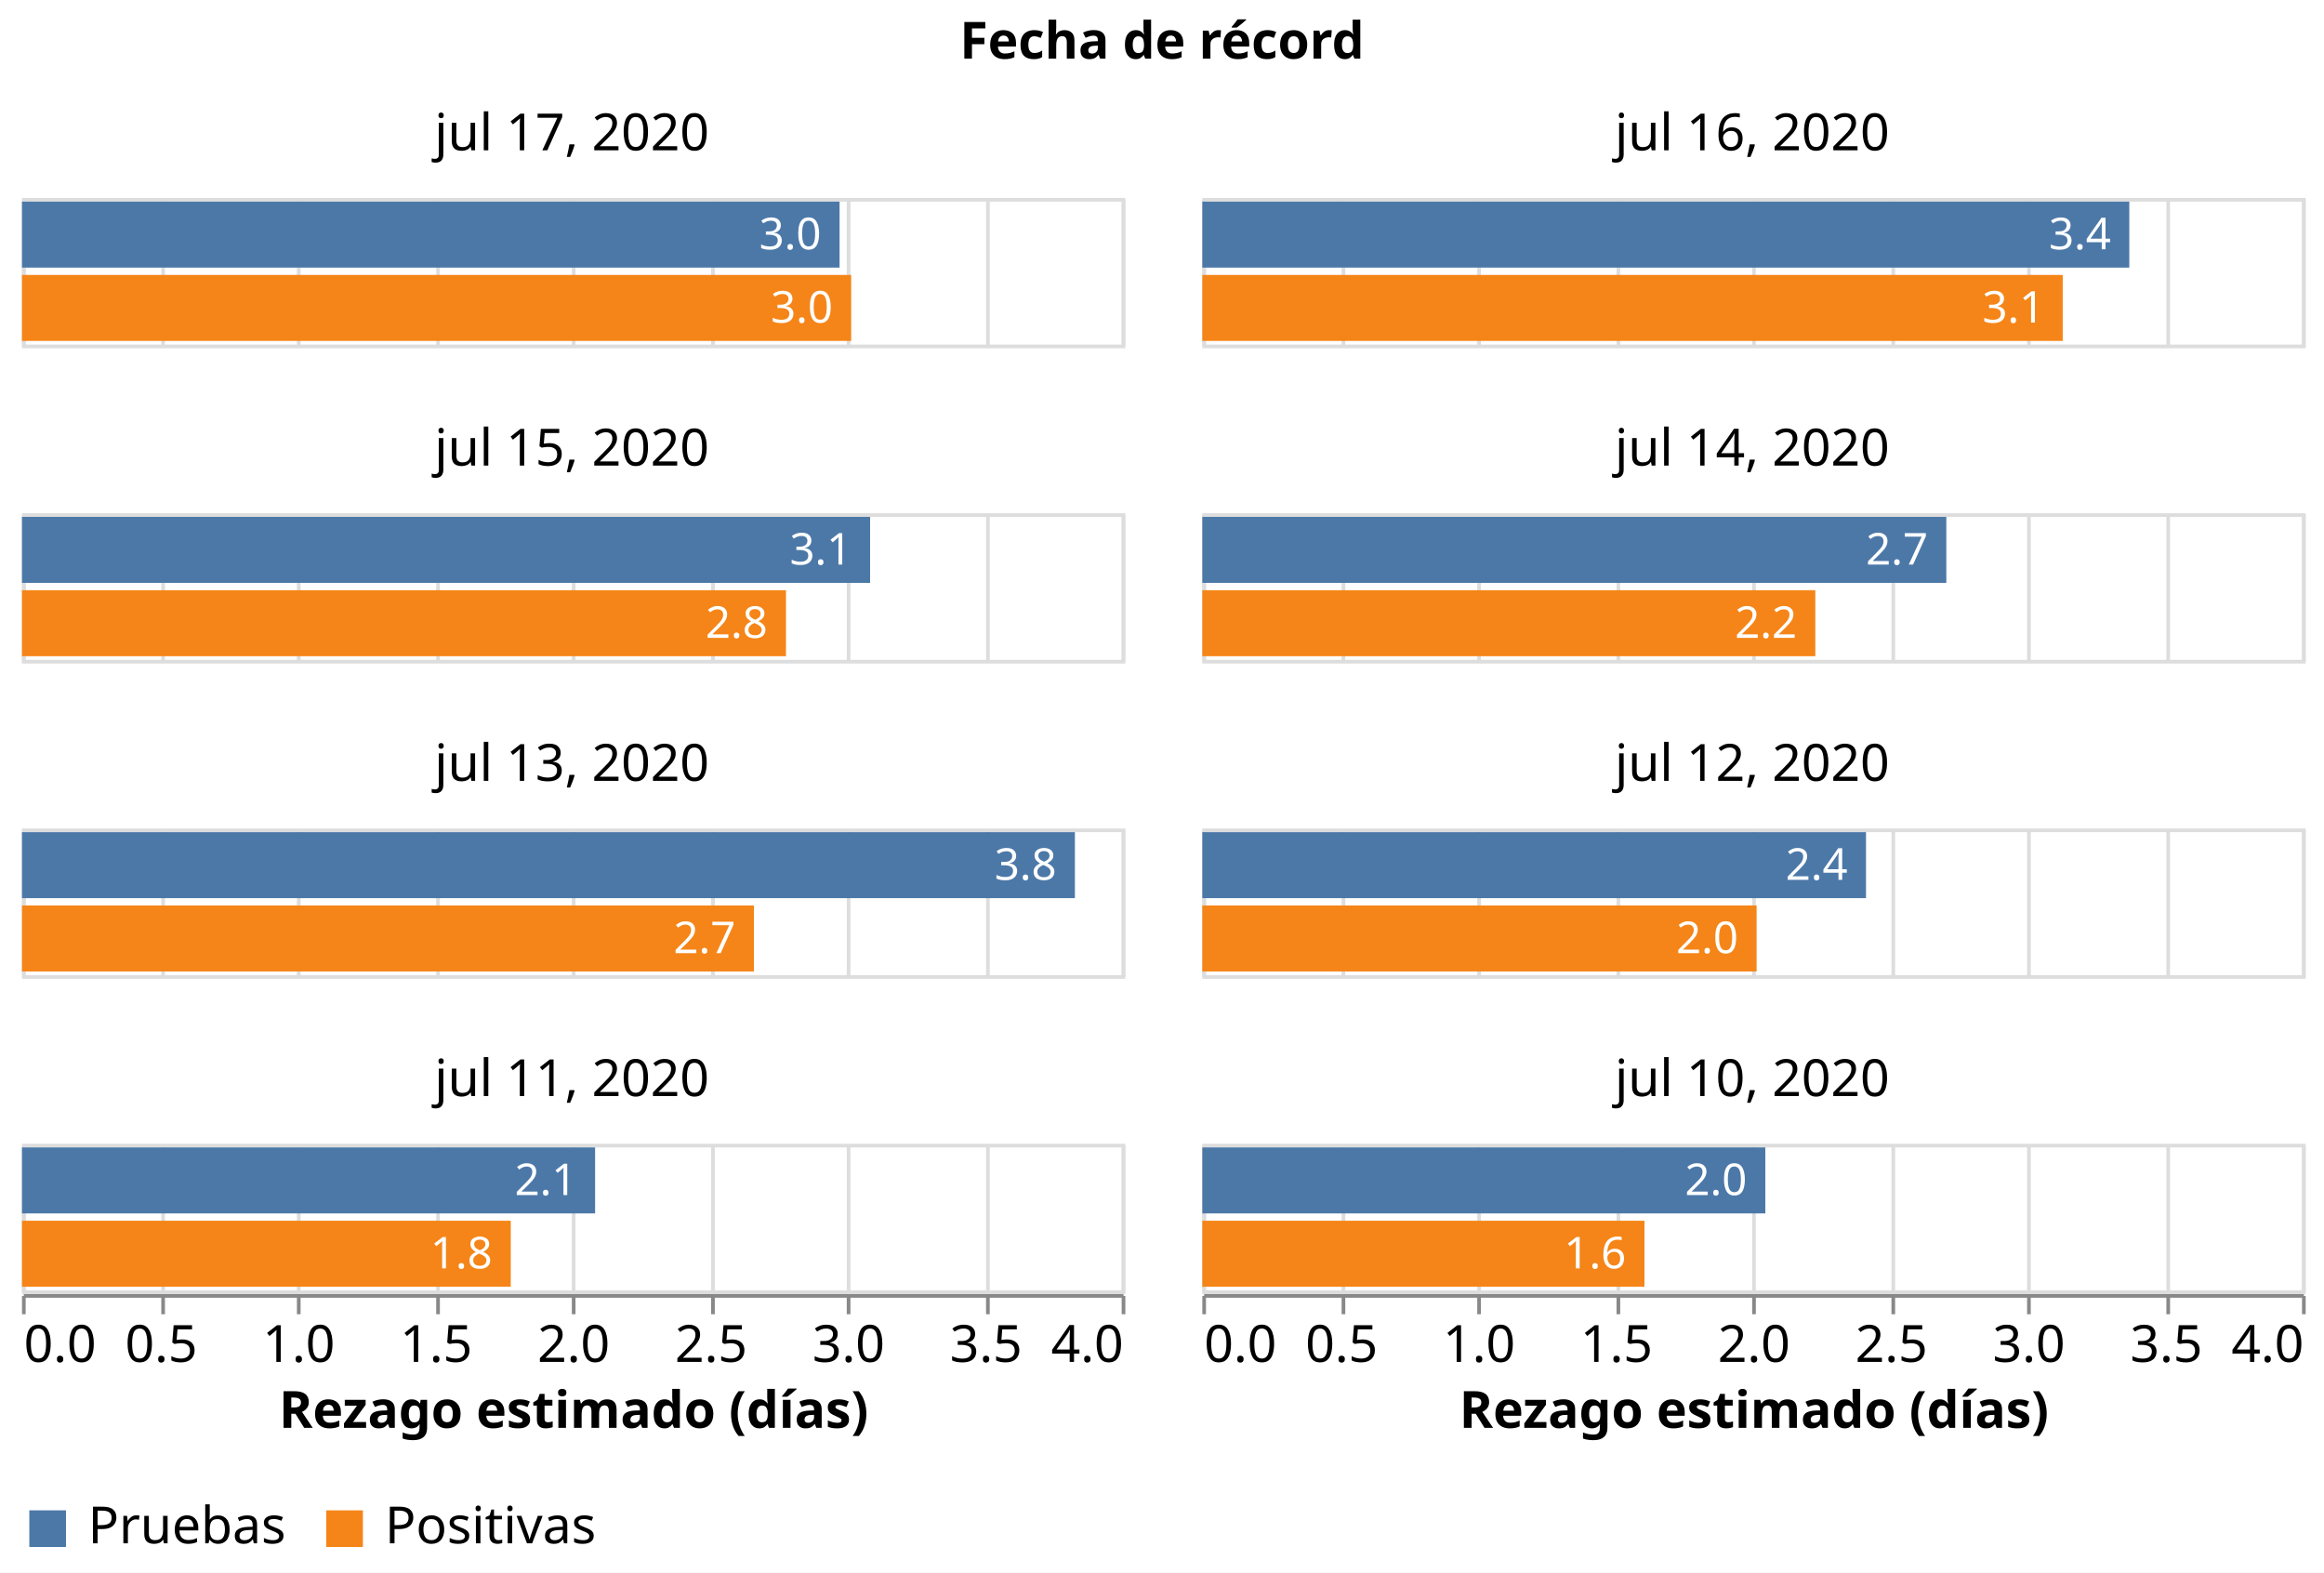
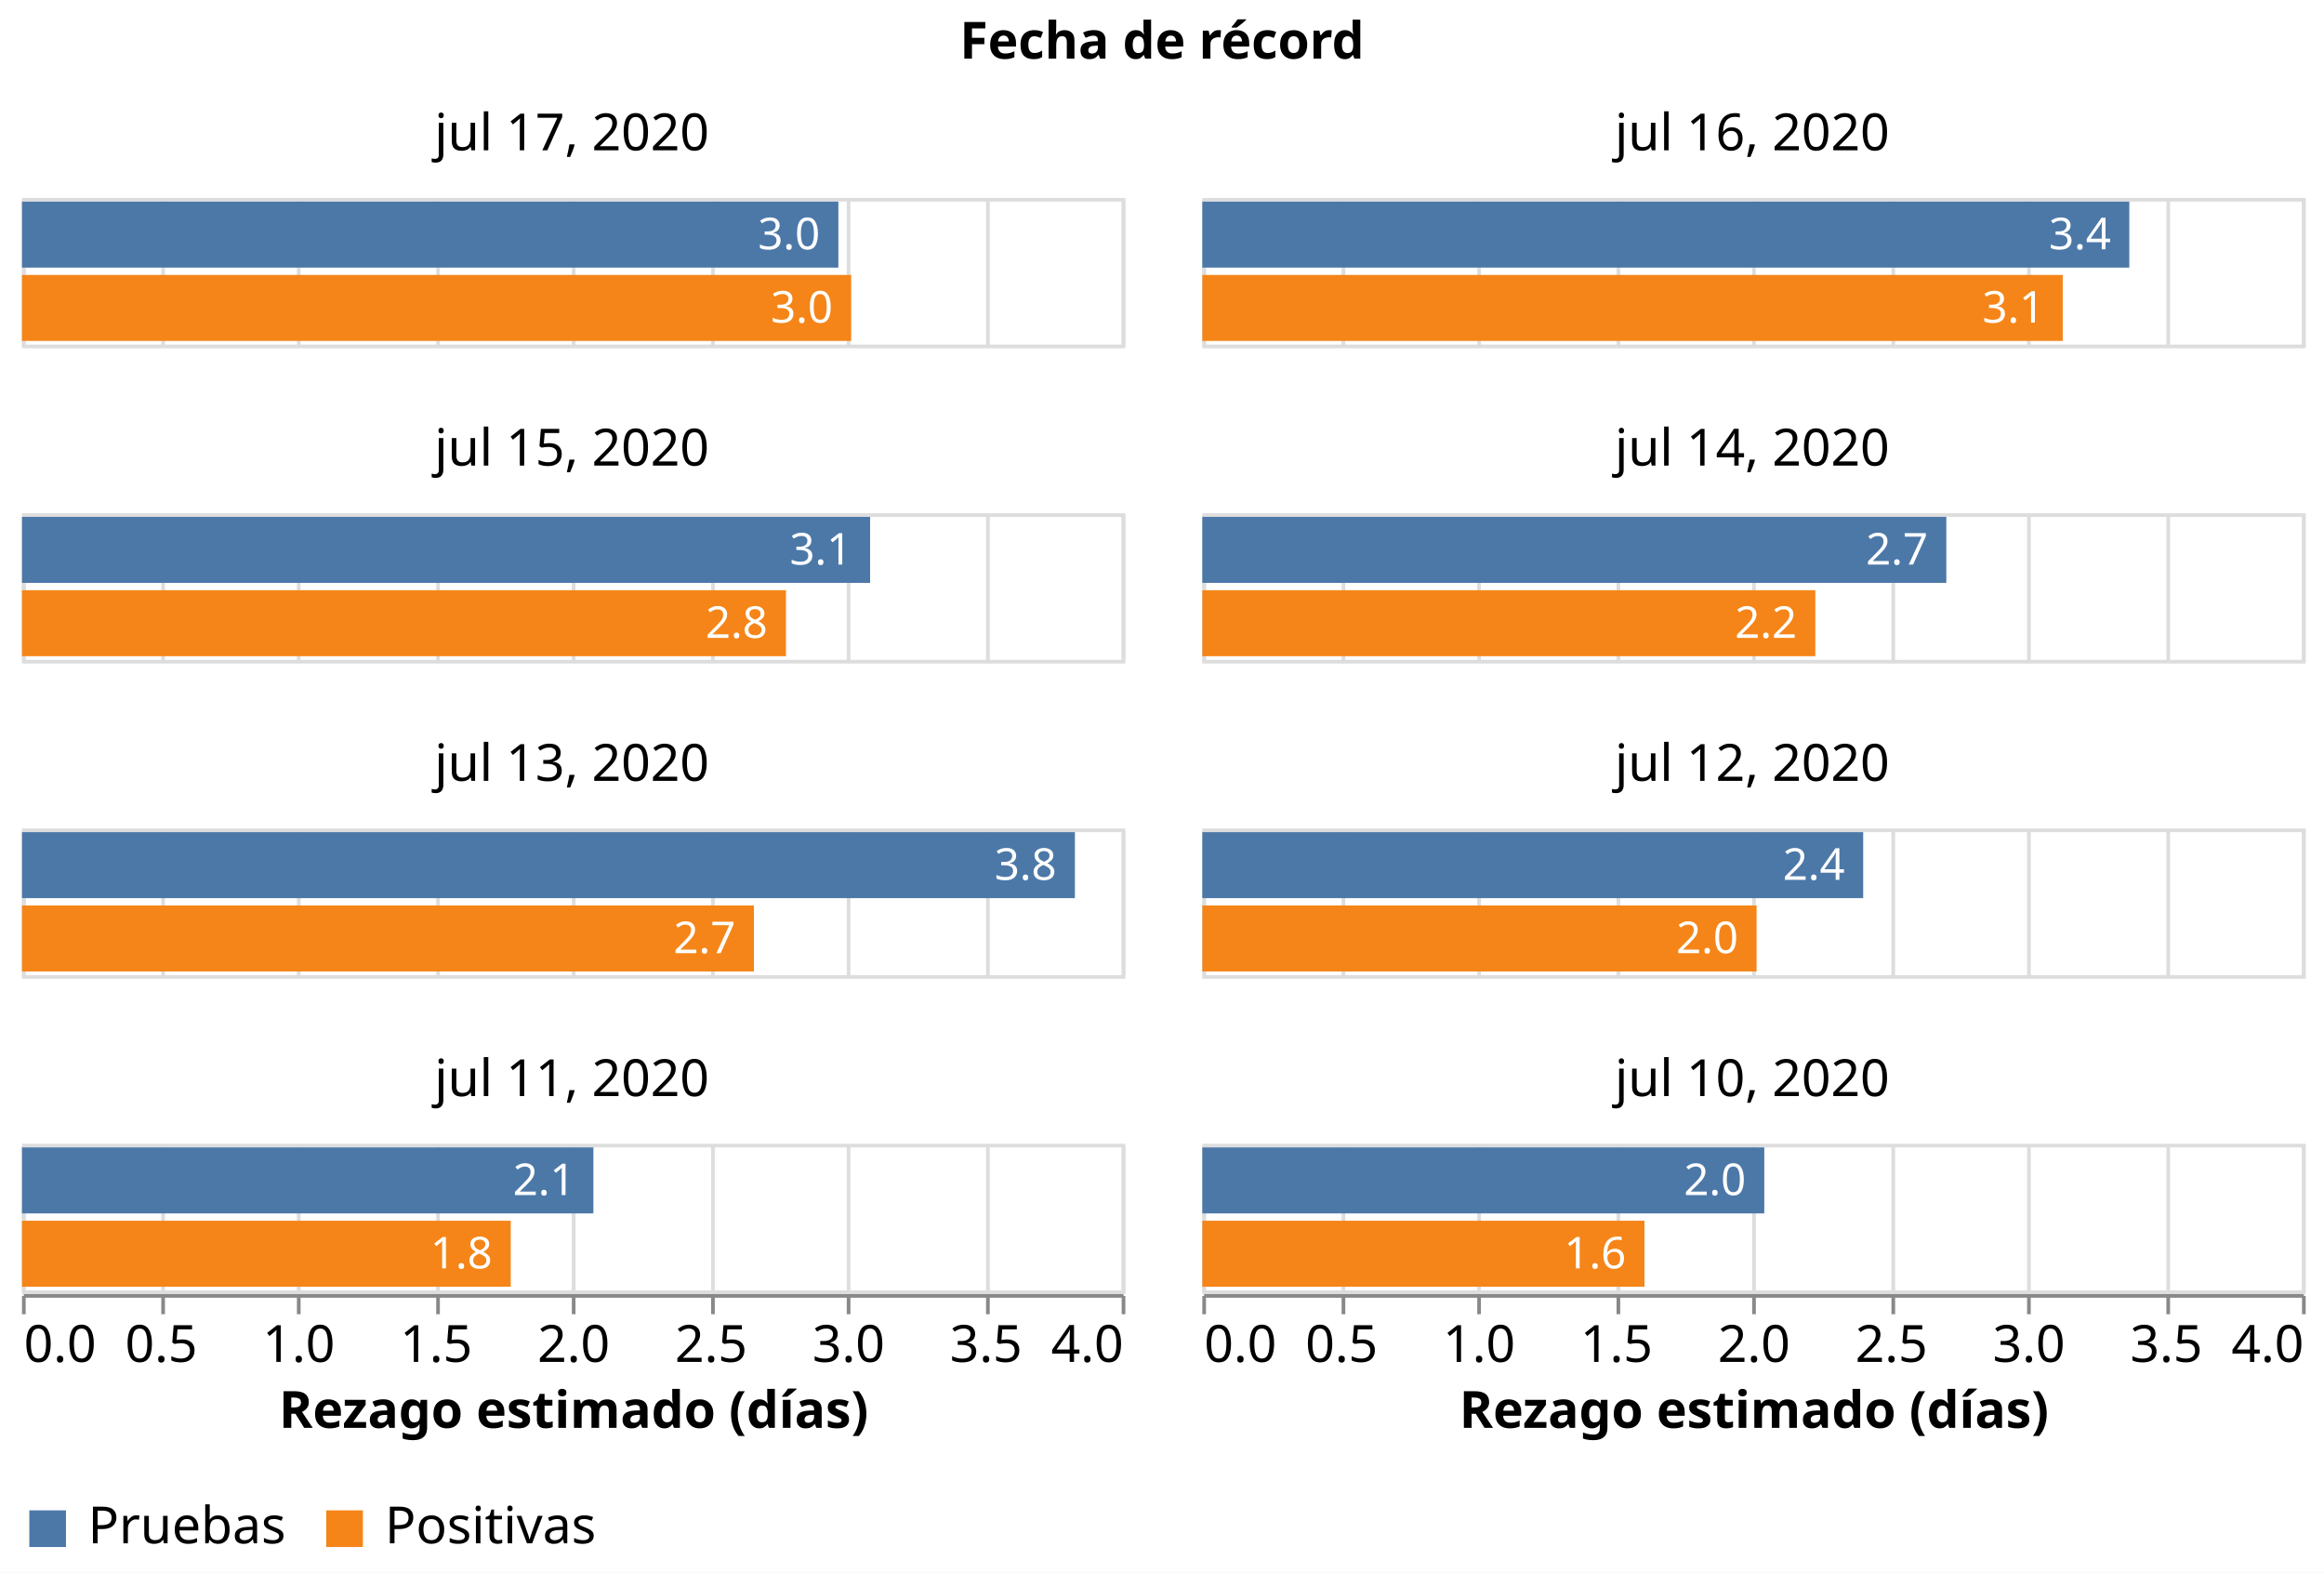
<svg xmlns="http://www.w3.org/2000/svg" class="marks" width="634" height="429" viewBox="0 0 634 429" version="1.1">
  <rect width="634" height="429" style="fill: white;" />
  <g transform="translate(6,54)">
    <g class="mark-group role-frame root">
      <g transform="translate(0,0)">
        <path class="background" d="M0,0h0v0h0Z" style="fill: none;" />
        <g>
          <g class="mark-group role-column-title facet-title">
            <g transform="translate(311,-25)">
              <path class="background" d="M0,0h0v0h0Z" style="fill: none;" />
              <g>
                <g class="mark-group role-title">
                  <g transform="translate(0,-24)">
                    <path class="background" d="M0,0h0v0h0Z" style="pointer-events: none; fill: none;" />
                    <g>
                      <g class="mark-text role-title-text" style="pointer-events: none;">
                        <text text-anchor="middle" transform="translate(0,11)" style="font-family: sans-serif; font-size: 14px; font-weight: bold; fill: #000; opacity: 1;">Fecha de récord</text>
                      </g>
                    </g>
                    <path class="foreground" d="" style="pointer-events: none; display: none; fill: none;" />
                  </g>
                </g>
              </g>
              <path class="foreground" d="" style="display: none; fill: none;" />
            </g>
          </g>
          <g class="mark-group role-column-footer column_footer">
            <g transform="translate(0,299)">
              <path class="background" d="M0,0h300v0h-300Z" style="fill: none;" />
              <g>
                <g class="mark-group role-axis">
                  <g transform="translate(0.5,0.5)">
                    <path class="background" d="M0,0h0v0h0Z" style="pointer-events: none; fill: none;" />
                    <g>
                      <g class="mark-rule role-axis-tick" style="pointer-events: none;">
                        <line transform="translate(0,0)" x2="0" y2="5" style="fill: none; stroke: #888; stroke-width: 1; opacity: 1;" />
                        <line transform="translate(38,0)" x2="0" y2="5" style="fill: none; stroke: #888; stroke-width: 1; opacity: 1;" />
                        <line transform="translate(75,0)" x2="0" y2="5" style="fill: none; stroke: #888; stroke-width: 1; opacity: 1;" />
                        <line transform="translate(113,0)" x2="0" y2="5" style="fill: none; stroke: #888; stroke-width: 1; opacity: 1;" />
                        <line transform="translate(150,0)" x2="0" y2="5" style="fill: none; stroke: #888; stroke-width: 1; opacity: 1;" />
                        <line transform="translate(188,0)" x2="0" y2="5" style="fill: none; stroke: #888; stroke-width: 1; opacity: 1;" />
                        <line transform="translate(225,0)" x2="0" y2="5" style="fill: none; stroke: #888; stroke-width: 1; opacity: 1;" />
                        <line transform="translate(263,0)" x2="0" y2="5" style="fill: none; stroke: #888; stroke-width: 1; opacity: 1;" />
                        <line transform="translate(300,0)" x2="0" y2="5" style="fill: none; stroke: #888; stroke-width: 1; opacity: 1;" />
                      </g>
                      <g class="mark-text role-axis-label" style="pointer-events: none;">
                        <text text-anchor="start" transform="translate(0,18)" style="font-family: sans-serif; font-size: 14px; fill: #000; opacity: 1;">0.0</text>
                        <text text-anchor="middle" transform="translate(37.5,18)" style="font-family: sans-serif; font-size: 14px; fill: #000; opacity: 1;">0.5</text>
                        <text text-anchor="middle" transform="translate(75,18)" style="font-family: sans-serif; font-size: 14px; fill: #000; opacity: 1;">1.0</text>
                        <text text-anchor="middle" transform="translate(112.5,18)" style="font-family: sans-serif; font-size: 14px; fill: #000; opacity: 1;">1.5</text>
                        <text text-anchor="middle" transform="translate(150,18)" style="font-family: sans-serif; font-size: 14px; fill: #000; opacity: 1;">2.0</text>
                        <text text-anchor="middle" transform="translate(187.5,18)" style="font-family: sans-serif; font-size: 14px; fill: #000; opacity: 1;">2.5</text>
                        <text text-anchor="middle" transform="translate(225,18)" style="font-family: sans-serif; font-size: 14px; fill: #000; opacity: 1;">3.0</text>
                        <text text-anchor="middle" transform="translate(262.5,18)" style="font-family: sans-serif; font-size: 14px; fill: #000; opacity: 1;">3.5</text>
                        <text text-anchor="end" transform="translate(300,18)" style="font-family: sans-serif; font-size: 14px; fill: #000; opacity: 1;">4.0</text>
                      </g>
                      <g class="mark-rule role-axis-domain" style="pointer-events: none;">
                        <line transform="translate(0,0)" x2="300" y2="0" style="fill: none; stroke: #888; stroke-width: 1; opacity: 1;" />
                      </g>
                      <g class="mark-text role-axis-title" style="pointer-events: none;">
                        <text text-anchor="middle" transform="translate(150,36)" style="font-family: sans-serif; font-size: 14px; font-weight: bold; fill: #000; opacity: 1;">Rezago estimado (días)</text>
                      </g>
                    </g>
                    <path class="foreground" d="" style="pointer-events: none; display: none; fill: none;" />
                  </g>
                </g>
              </g>
              <path class="foreground" d="" style="display: none; fill: none;" />
            </g>
            <g transform="translate(322,299)">
              <path class="background" d="M0,0h300v0h-300Z" style="fill: none;" />
              <g>
                <g class="mark-group role-axis">
                  <g transform="translate(0.5,0.5)">
                    <path class="background" d="M0,0h0v0h0Z" style="pointer-events: none; fill: none;" />
                    <g>
                      <g class="mark-rule role-axis-tick" style="pointer-events: none;">
                        <line transform="translate(0,0)" x2="0" y2="5" style="fill: none; stroke: #888; stroke-width: 1; opacity: 1;" />
                        <line transform="translate(38,0)" x2="0" y2="5" style="fill: none; stroke: #888; stroke-width: 1; opacity: 1;" />
                        <line transform="translate(75,0)" x2="0" y2="5" style="fill: none; stroke: #888; stroke-width: 1; opacity: 1;" />
                        <line transform="translate(113,0)" x2="0" y2="5" style="fill: none; stroke: #888; stroke-width: 1; opacity: 1;" />
                        <line transform="translate(150,0)" x2="0" y2="5" style="fill: none; stroke: #888; stroke-width: 1; opacity: 1;" />
                        <line transform="translate(188,0)" x2="0" y2="5" style="fill: none; stroke: #888; stroke-width: 1; opacity: 1;" />
                        <line transform="translate(225,0)" x2="0" y2="5" style="fill: none; stroke: #888; stroke-width: 1; opacity: 1;" />
                        <line transform="translate(263,0)" x2="0" y2="5" style="fill: none; stroke: #888; stroke-width: 1; opacity: 1;" />
                        <line transform="translate(300,0)" x2="0" y2="5" style="fill: none; stroke: #888; stroke-width: 1; opacity: 1;" />
                      </g>
                      <g class="mark-text role-axis-label" style="pointer-events: none;">
                        <text text-anchor="start" transform="translate(0,18)" style="font-family: sans-serif; font-size: 14px; fill: #000; opacity: 1;">0.0</text>
                        <text text-anchor="middle" transform="translate(37.5,18)" style="font-family: sans-serif; font-size: 14px; fill: #000; opacity: 1;">0.5</text>
                        <text text-anchor="middle" transform="translate(75,18)" style="font-family: sans-serif; font-size: 14px; fill: #000; opacity: 1;">1.0</text>
                        <text text-anchor="middle" transform="translate(112.5,18)" style="font-family: sans-serif; font-size: 14px; fill: #000; opacity: 1;">1.5</text>
                        <text text-anchor="middle" transform="translate(150,18)" style="font-family: sans-serif; font-size: 14px; fill: #000; opacity: 1;">2.0</text>
                        <text text-anchor="middle" transform="translate(187.5,18)" style="font-family: sans-serif; font-size: 14px; fill: #000; opacity: 1;">2.5</text>
                        <text text-anchor="middle" transform="translate(225,18)" style="font-family: sans-serif; font-size: 14px; fill: #000; opacity: 1;">3.0</text>
                        <text text-anchor="middle" transform="translate(262.5,18)" style="font-family: sans-serif; font-size: 14px; fill: #000; opacity: 1;">3.5</text>
                        <text text-anchor="end" transform="translate(300,18)" style="font-family: sans-serif; font-size: 14px; fill: #000; opacity: 1;">4.0</text>
                      </g>
                      <g class="mark-rule role-axis-domain" style="pointer-events: none;">
                        <line transform="translate(0,0)" x2="300" y2="0" style="fill: none; stroke: #888; stroke-width: 1; opacity: 1;" />
                      </g>
                      <g class="mark-text role-axis-title" style="pointer-events: none;">
                        <text text-anchor="middle" transform="translate(150,36)" style="font-family: sans-serif; font-size: 14px; font-weight: bold; fill: #000; opacity: 1;">Rezago estimado (días)</text>
                      </g>
                    </g>
                    <path class="foreground" d="" style="pointer-events: none; display: none; fill: none;" />
                  </g>
                </g>
              </g>
              <path class="foreground" d="" style="display: none; fill: none;" />
            </g>
          </g>
          <g class="mark-group role-scope cell">
            <g transform="translate(0,0)">
              <path class="background" d="M0.5,0.5h300v40h-300Z" style="fill: none; stroke: #ddd;" />
              <g>
                <g class="mark-group role-axis">
                  <g transform="translate(0.5,40.5)">
                    <path class="background" d="M0,0h0v0h0Z" style="pointer-events: none; fill: none;" />
                    <g>
                      <g class="mark-rule role-axis-grid" style="pointer-events: none;">
                        <line transform="translate(0,0)" x2="0" y2="-40" style="fill: none; stroke: #ddd; stroke-width: 1; opacity: 1;" />
                        <line transform="translate(38,0)" x2="0" y2="-40" style="fill: none; stroke: #ddd; stroke-width: 1; opacity: 1;" />
                        <line transform="translate(75,0)" x2="0" y2="-40" style="fill: none; stroke: #ddd; stroke-width: 1; opacity: 1;" />
                        <line transform="translate(113,0)" x2="0" y2="-40" style="fill: none; stroke: #ddd; stroke-width: 1; opacity: 1;" />
                        <line transform="translate(150,0)" x2="0" y2="-40" style="fill: none; stroke: #ddd; stroke-width: 1; opacity: 1;" />
                        <line transform="translate(188,0)" x2="0" y2="-40" style="fill: none; stroke: #ddd; stroke-width: 1; opacity: 1;" />
                        <line transform="translate(225,0)" x2="0" y2="-40" style="fill: none; stroke: #ddd; stroke-width: 1; opacity: 1;" />
                        <line transform="translate(263,0)" x2="0" y2="-40" style="fill: none; stroke: #ddd; stroke-width: 1; opacity: 1;" />
                        <line transform="translate(300,0)" x2="0" y2="-40" style="fill: none; stroke: #ddd; stroke-width: 1; opacity: 1;" />
                      </g>
                    </g>
                    <path class="foreground" d="" style="pointer-events: none; display: none; fill: none;" />
                  </g>
                </g>
                <g class="mark-rect role-mark child_layer_0_marks">
-                   <path d="M0,1h223.039v18h-223.039Z" style="fill: #4c78a8;" />
+                   <path d="M0,1h222.711v18h-222.711Z" style="fill: #4c78a8;" />
                  <path d="M0,21h226.206v18h-226.206Z" style="fill: #f58518;" />
                </g>
                <g class="mark-text role-mark child_layer_1_marks">
-                   <text text-anchor="end" transform="translate(218.0392,14)" style="font-family: sans-serif; font-size: 12px; fill: white;">3.0</text>
+                   <text text-anchor="end" transform="translate(217.7105,14)" style="font-family: sans-serif; font-size: 12px; fill: white;">3.0</text>
                  <text text-anchor="end" transform="translate(221.2058,34)" style="font-family: sans-serif; font-size: 12px; fill: white;">3.0</text>
                </g>
                <g class="mark-group role-title">
                  <g transform="translate(150,-24)">
                    <path class="background" d="M0,0h0v0h0Z" style="pointer-events: none; fill: none;" />
                    <g>
                      <g class="mark-text role-title-text" style="pointer-events: none;">
                        <text text-anchor="middle" transform="translate(0,11)" style="font-family: sans-serif; font-size: 14px; fill: #000; opacity: 1;">jul 17, 2020</text>
                      </g>
                    </g>
                    <path class="foreground" d="" style="pointer-events: none; display: none; fill: none;" />
                  </g>
                </g>
              </g>
              <path class="foreground" d="" style="display: none; fill: none;" />
            </g>
            <g transform="translate(322,0)">
              <path class="background" d="M0.5,0.5h300v40h-300Z" style="fill: none; stroke: #ddd;" />
              <g>
                <g class="mark-group role-axis">
                  <g transform="translate(0.5,40.5)">
                    <path class="background" d="M0,0h0v0h0Z" style="pointer-events: none; fill: none;" />
                    <g>
                      <g class="mark-rule role-axis-grid" style="pointer-events: none;">
                        <line transform="translate(0,0)" x2="0" y2="-40" style="fill: none; stroke: #ddd; stroke-width: 1; opacity: 1;" />
                        <line transform="translate(38,0)" x2="0" y2="-40" style="fill: none; stroke: #ddd; stroke-width: 1; opacity: 1;" />
                        <line transform="translate(75,0)" x2="0" y2="-40" style="fill: none; stroke: #ddd; stroke-width: 1; opacity: 1;" />
                        <line transform="translate(113,0)" x2="0" y2="-40" style="fill: none; stroke: #ddd; stroke-width: 1; opacity: 1;" />
                        <line transform="translate(150,0)" x2="0" y2="-40" style="fill: none; stroke: #ddd; stroke-width: 1; opacity: 1;" />
                        <line transform="translate(188,0)" x2="0" y2="-40" style="fill: none; stroke: #ddd; stroke-width: 1; opacity: 1;" />
                        <line transform="translate(225,0)" x2="0" y2="-40" style="fill: none; stroke: #ddd; stroke-width: 1; opacity: 1;" />
                        <line transform="translate(263,0)" x2="0" y2="-40" style="fill: none; stroke: #ddd; stroke-width: 1; opacity: 1;" />
                        <line transform="translate(300,0)" x2="0" y2="-40" style="fill: none; stroke: #ddd; stroke-width: 1; opacity: 1;" />
                      </g>
                    </g>
                    <path class="foreground" d="" style="pointer-events: none; display: none; fill: none;" />
                  </g>
                </g>
                <g class="mark-rect role-mark child_layer_0_marks">
                  <path d="M0,1h252.884v18h-252.884Z" style="fill: #4c78a8;" />
                  <path d="M0,21h234.727v18h-234.727Z" style="fill: #f58518;" />
                </g>
                <g class="mark-text role-mark child_layer_1_marks">
                  <text text-anchor="end" transform="translate(247.884,14)" style="font-family: sans-serif; font-size: 12px; fill: white;">3.4</text>
                  <text text-anchor="end" transform="translate(229.727,34)" style="font-family: sans-serif; font-size: 12px; fill: white;">3.1</text>
                </g>
                <g class="mark-group role-title">
                  <g transform="translate(150,-24)">
                    <path class="background" d="M0,0h0v0h0Z" style="pointer-events: none; fill: none;" />
                    <g>
                      <g class="mark-text role-title-text" style="pointer-events: none;">
                        <text text-anchor="middle" transform="translate(0,11)" style="font-family: sans-serif; font-size: 14px; fill: #000; opacity: 1;">jul 16, 2020</text>
                      </g>
                    </g>
                    <path class="foreground" d="" style="pointer-events: none; display: none; fill: none;" />
                  </g>
                </g>
              </g>
              <path class="foreground" d="" style="display: none; fill: none;" />
            </g>
            <g transform="translate(0,86)">
              <path class="background" d="M0.5,0.5h300v40h-300Z" style="fill: none; stroke: #ddd;" />
              <g>
                <g class="mark-group role-axis">
                  <g transform="translate(0.5,40.5)">
                    <path class="background" d="M0,0h0v0h0Z" style="pointer-events: none; fill: none;" />
                    <g>
                      <g class="mark-rule role-axis-grid" style="pointer-events: none;">
                        <line transform="translate(0,0)" x2="0" y2="-40" style="fill: none; stroke: #ddd; stroke-width: 1; opacity: 1;" />
                        <line transform="translate(38,0)" x2="0" y2="-40" style="fill: none; stroke: #ddd; stroke-width: 1; opacity: 1;" />
                        <line transform="translate(75,0)" x2="0" y2="-40" style="fill: none; stroke: #ddd; stroke-width: 1; opacity: 1;" />
                        <line transform="translate(113,0)" x2="0" y2="-40" style="fill: none; stroke: #ddd; stroke-width: 1; opacity: 1;" />
                        <line transform="translate(150,0)" x2="0" y2="-40" style="fill: none; stroke: #ddd; stroke-width: 1; opacity: 1;" />
                        <line transform="translate(188,0)" x2="0" y2="-40" style="fill: none; stroke: #ddd; stroke-width: 1; opacity: 1;" />
                        <line transform="translate(225,0)" x2="0" y2="-40" style="fill: none; stroke: #ddd; stroke-width: 1; opacity: 1;" />
                        <line transform="translate(263,0)" x2="0" y2="-40" style="fill: none; stroke: #ddd; stroke-width: 1; opacity: 1;" />
                        <line transform="translate(300,0)" x2="0" y2="-40" style="fill: none; stroke: #ddd; stroke-width: 1; opacity: 1;" />
                      </g>
                    </g>
                    <path class="foreground" d="" style="pointer-events: none; display: none; fill: none;" />
                  </g>
                </g>
                <g class="mark-rect role-mark child_layer_0_marks">
                  <path d="M0,1h231.37v18h-231.37Z" style="fill: #4c78a8;" />
                  <path d="M0,21h208.418v18h-208.418Z" style="fill: #f58518;" />
                </g>
                <g class="mark-text role-mark child_layer_1_marks">
                  <text text-anchor="end" transform="translate(226.37,14)" style="font-family: sans-serif; font-size: 12px; fill: white;">3.1</text>
                  <text text-anchor="end" transform="translate(203.4184,34)" style="font-family: sans-serif; font-size: 12px; fill: white;">2.8</text>
                </g>
                <g class="mark-group role-title">
                  <g transform="translate(150,-24)">
                    <path class="background" d="M0,0h0v0h0Z" style="pointer-events: none; fill: none;" />
                    <g>
                      <g class="mark-text role-title-text" style="pointer-events: none;">
                        <text text-anchor="middle" transform="translate(0,11)" style="font-family: sans-serif; font-size: 14px; fill: #000; opacity: 1;">jul 15, 2020</text>
                      </g>
                    </g>
                    <path class="foreground" d="" style="pointer-events: none; display: none; fill: none;" />
                  </g>
                </g>
              </g>
              <path class="foreground" d="" style="display: none; fill: none;" />
            </g>
            <g transform="translate(322,86)">
              <path class="background" d="M0.5,0.5h300v40h-300Z" style="fill: none; stroke: #ddd;" />
              <g>
                <g class="mark-group role-axis">
                  <g transform="translate(0.5,40.5)">
                    <path class="background" d="M0,0h0v0h0Z" style="pointer-events: none; fill: none;" />
                    <g>
                      <g class="mark-rule role-axis-grid" style="pointer-events: none;">
                        <line transform="translate(0,0)" x2="0" y2="-40" style="fill: none; stroke: #ddd; stroke-width: 1; opacity: 1;" />
                        <line transform="translate(38,0)" x2="0" y2="-40" style="fill: none; stroke: #ddd; stroke-width: 1; opacity: 1;" />
                        <line transform="translate(75,0)" x2="0" y2="-40" style="fill: none; stroke: #ddd; stroke-width: 1; opacity: 1;" />
                        <line transform="translate(113,0)" x2="0" y2="-40" style="fill: none; stroke: #ddd; stroke-width: 1; opacity: 1;" />
                        <line transform="translate(150,0)" x2="0" y2="-40" style="fill: none; stroke: #ddd; stroke-width: 1; opacity: 1;" />
                        <line transform="translate(188,0)" x2="0" y2="-40" style="fill: none; stroke: #ddd; stroke-width: 1; opacity: 1;" />
                        <line transform="translate(225,0)" x2="0" y2="-40" style="fill: none; stroke: #ddd; stroke-width: 1; opacity: 1;" />
                        <line transform="translate(263,0)" x2="0" y2="-40" style="fill: none; stroke: #ddd; stroke-width: 1; opacity: 1;" />
                        <line transform="translate(300,0)" x2="0" y2="-40" style="fill: none; stroke: #ddd; stroke-width: 1; opacity: 1;" />
                      </g>
                    </g>
                    <path class="foreground" d="" style="pointer-events: none; display: none; fill: none;" />
                  </g>
                </g>
                <g class="mark-rect role-mark child_layer_0_marks">
                  <path d="M0,1h202.968v18h-202.968Z" style="fill: #4c78a8;" />
                  <path d="M0,21h167.227v18h-167.227Z" style="fill: #f58518;" />
                </g>
                <g class="mark-text role-mark child_layer_1_marks">
                  <text text-anchor="end" transform="translate(197.9683,14)" style="font-family: sans-serif; font-size: 12px; fill: white;">2.7</text>
                  <text text-anchor="end" transform="translate(162.2269,34)" style="font-family: sans-serif; font-size: 12px; fill: white;">2.2</text>
                </g>
                <g class="mark-group role-title">
                  <g transform="translate(150,-24)">
                    <path class="background" d="M0,0h0v0h0Z" style="pointer-events: none; fill: none;" />
                    <g>
                      <g class="mark-text role-title-text" style="pointer-events: none;">
                        <text text-anchor="middle" transform="translate(0,11)" style="font-family: sans-serif; font-size: 14px; fill: #000; opacity: 1;">jul 14, 2020</text>
                      </g>
                    </g>
                    <path class="foreground" d="" style="pointer-events: none; display: none; fill: none;" />
                  </g>
                </g>
              </g>
              <path class="foreground" d="" style="display: none; fill: none;" />
            </g>
            <g transform="translate(0,172)">
              <path class="background" d="M0.5,0.5h300v40h-300Z" style="fill: none; stroke: #ddd;" />
              <g>
                <g class="mark-group role-axis">
                  <g transform="translate(0.5,40.5)">
                    <path class="background" d="M0,0h0v0h0Z" style="pointer-events: none; fill: none;" />
                    <g>
                      <g class="mark-rule role-axis-grid" style="pointer-events: none;">
                        <line transform="translate(0,0)" x2="0" y2="-40" style="fill: none; stroke: #ddd; stroke-width: 1; opacity: 1;" />
                        <line transform="translate(38,0)" x2="0" y2="-40" style="fill: none; stroke: #ddd; stroke-width: 1; opacity: 1;" />
                        <line transform="translate(75,0)" x2="0" y2="-40" style="fill: none; stroke: #ddd; stroke-width: 1; opacity: 1;" />
                        <line transform="translate(113,0)" x2="0" y2="-40" style="fill: none; stroke: #ddd; stroke-width: 1; opacity: 1;" />
                        <line transform="translate(150,0)" x2="0" y2="-40" style="fill: none; stroke: #ddd; stroke-width: 1; opacity: 1;" />
                        <line transform="translate(188,0)" x2="0" y2="-40" style="fill: none; stroke: #ddd; stroke-width: 1; opacity: 1;" />
                        <line transform="translate(225,0)" x2="0" y2="-40" style="fill: none; stroke: #ddd; stroke-width: 1; opacity: 1;" />
                        <line transform="translate(263,0)" x2="0" y2="-40" style="fill: none; stroke: #ddd; stroke-width: 1; opacity: 1;" />
                        <line transform="translate(300,0)" x2="0" y2="-40" style="fill: none; stroke: #ddd; stroke-width: 1; opacity: 1;" />
                      </g>
                    </g>
                    <path class="foreground" d="" style="pointer-events: none; display: none; fill: none;" />
                  </g>
                </g>
                <g class="mark-rect role-mark child_layer_0_marks">
                  <path d="M0,1h287.238v18h-287.238Z" style="fill: #4c78a8;" />
                  <path d="M0,21h199.675v18h-199.675Z" style="fill: #f58518;" />
                </g>
                <g class="mark-text role-mark child_layer_1_marks">
                  <text text-anchor="end" transform="translate(282.2379,14)" style="font-family: sans-serif; font-size: 12px; fill: white;">3.8</text>
                  <text text-anchor="end" transform="translate(194.6753,34)" style="font-family: sans-serif; font-size: 12px; fill: white;">2.7</text>
                </g>
                <g class="mark-group role-title">
                  <g transform="translate(150,-24)">
                    <path class="background" d="M0,0h0v0h0Z" style="pointer-events: none; fill: none;" />
                    <g>
                      <g class="mark-text role-title-text" style="pointer-events: none;">
                        <text text-anchor="middle" transform="translate(0,11)" style="font-family: sans-serif; font-size: 14px; fill: #000; opacity: 1;">jul 13, 2020</text>
                      </g>
                    </g>
                    <path class="foreground" d="" style="pointer-events: none; display: none; fill: none;" />
                  </g>
                </g>
              </g>
              <path class="foreground" d="" style="display: none; fill: none;" />
            </g>
            <g transform="translate(322,172)">
              <path class="background" d="M0.5,0.5h300v40h-300Z" style="fill: none; stroke: #ddd;" />
              <g>
                <g class="mark-group role-axis">
                  <g transform="translate(0.5,40.5)">
                    <path class="background" d="M0,0h0v0h0Z" style="pointer-events: none; fill: none;" />
                    <g>
                      <g class="mark-rule role-axis-grid" style="pointer-events: none;">
                        <line transform="translate(0,0)" x2="0" y2="-40" style="fill: none; stroke: #ddd; stroke-width: 1; opacity: 1;" />
                        <line transform="translate(38,0)" x2="0" y2="-40" style="fill: none; stroke: #ddd; stroke-width: 1; opacity: 1;" />
                        <line transform="translate(75,0)" x2="0" y2="-40" style="fill: none; stroke: #ddd; stroke-width: 1; opacity: 1;" />
                        <line transform="translate(113,0)" x2="0" y2="-40" style="fill: none; stroke: #ddd; stroke-width: 1; opacity: 1;" />
                        <line transform="translate(150,0)" x2="0" y2="-40" style="fill: none; stroke: #ddd; stroke-width: 1; opacity: 1;" />
                        <line transform="translate(188,0)" x2="0" y2="-40" style="fill: none; stroke: #ddd; stroke-width: 1; opacity: 1;" />
                        <line transform="translate(225,0)" x2="0" y2="-40" style="fill: none; stroke: #ddd; stroke-width: 1; opacity: 1;" />
                        <line transform="translate(263,0)" x2="0" y2="-40" style="fill: none; stroke: #ddd; stroke-width: 1; opacity: 1;" />
                        <line transform="translate(300,0)" x2="0" y2="-40" style="fill: none; stroke: #ddd; stroke-width: 1; opacity: 1;" />
                      </g>
                    </g>
                    <path class="foreground" d="" style="pointer-events: none; display: none; fill: none;" />
                  </g>
                </g>
                <g class="mark-rect role-mark child_layer_0_marks">
-                   <path d="M0,1h181.056v18h-181.056Z" style="fill: #4c78a8;" />
+                   <path d="M0,1h180.29v18h-180.29Z" style="fill: #4c78a8;" />
                  <path d="M0,21h151.21v18h-151.21Z" style="fill: #f58518;" />
                </g>
                <g class="mark-text role-mark child_layer_1_marks">
-                   <text text-anchor="end" transform="translate(176.0565,14)" style="font-family: sans-serif; font-size: 12px; fill: white;">2.4</text>
+                   <text text-anchor="end" transform="translate(175.2902,14)" style="font-family: sans-serif; font-size: 12px; fill: white;">2.4</text>
                  <text text-anchor="end" transform="translate(146.2097,34)" style="font-family: sans-serif; font-size: 12px; fill: white;">2.0</text>
                </g>
                <g class="mark-group role-title">
                  <g transform="translate(150,-24)">
                    <path class="background" d="M0,0h0v0h0Z" style="pointer-events: none; fill: none;" />
                    <g>
                      <g class="mark-text role-title-text" style="pointer-events: none;">
                        <text text-anchor="middle" transform="translate(0,11)" style="font-family: sans-serif; font-size: 14px; fill: #000; opacity: 1;">jul 12, 2020</text>
                      </g>
                    </g>
                    <path class="foreground" d="" style="pointer-events: none; display: none; fill: none;" />
                  </g>
                </g>
              </g>
              <path class="foreground" d="" style="display: none; fill: none;" />
            </g>
            <g transform="translate(0,258)">
              <path class="background" d="M0.5,0.5h300v40h-300Z" style="fill: none; stroke: #ddd;" />
              <g>
                <g class="mark-group role-axis">
                  <g transform="translate(0.5,40.5)">
                    <path class="background" d="M0,0h0v0h0Z" style="pointer-events: none; fill: none;" />
                    <g>
                      <g class="mark-rule role-axis-grid" style="pointer-events: none;">
                        <line transform="translate(0,0)" x2="0" y2="-40" style="fill: none; stroke: #ddd; stroke-width: 1; opacity: 1;" />
                        <line transform="translate(38,0)" x2="0" y2="-40" style="fill: none; stroke: #ddd; stroke-width: 1; opacity: 1;" />
                        <line transform="translate(75,0)" x2="0" y2="-40" style="fill: none; stroke: #ddd; stroke-width: 1; opacity: 1;" />
                        <line transform="translate(113,0)" x2="0" y2="-40" style="fill: none; stroke: #ddd; stroke-width: 1; opacity: 1;" />
                        <line transform="translate(150,0)" x2="0" y2="-40" style="fill: none; stroke: #ddd; stroke-width: 1; opacity: 1;" />
                        <line transform="translate(188,0)" x2="0" y2="-40" style="fill: none; stroke: #ddd; stroke-width: 1; opacity: 1;" />
                        <line transform="translate(225,0)" x2="0" y2="-40" style="fill: none; stroke: #ddd; stroke-width: 1; opacity: 1;" />
                        <line transform="translate(263,0)" x2="0" y2="-40" style="fill: none; stroke: #ddd; stroke-width: 1; opacity: 1;" />
                        <line transform="translate(300,0)" x2="0" y2="-40" style="fill: none; stroke: #ddd; stroke-width: 1; opacity: 1;" />
                      </g>
                    </g>
                    <path class="foreground" d="" style="pointer-events: none; display: none; fill: none;" />
                  </g>
                </g>
                <g class="mark-rect role-mark child_layer_0_marks">
-                   <path d="M0,1h156.346v18h-156.346Z" style="fill: #4c78a8;" />
+                   <path d="M0,1h155.877v18h-155.877Z" style="fill: #4c78a8;" />
                  <path d="M0,21h133.333v18h-133.333Z" style="fill: #f58518;" />
                </g>
                <g class="mark-text role-mark child_layer_1_marks">
-                   <text text-anchor="end" transform="translate(151.3462,14)" style="font-family: sans-serif; font-size: 12px; fill: white;">2.1</text>
+                   <text text-anchor="end" transform="translate(150.877,14)" style="font-family: sans-serif; font-size: 12px; fill: white;">2.1</text>
                  <text text-anchor="end" transform="translate(128.3333,34)" style="font-family: sans-serif; font-size: 12px; fill: white;">1.8</text>
                </g>
                <g class="mark-group role-title">
                  <g transform="translate(150,-24)">
                    <path class="background" d="M0,0h0v0h0Z" style="pointer-events: none; fill: none;" />
                    <g>
                      <g class="mark-text role-title-text" style="pointer-events: none;">
                        <text text-anchor="middle" transform="translate(0,11)" style="font-family: sans-serif; font-size: 14px; fill: #000; opacity: 1;">jul 11, 2020</text>
                      </g>
                    </g>
                    <path class="foreground" d="" style="pointer-events: none; display: none; fill: none;" />
                  </g>
                </g>
              </g>
              <path class="foreground" d="" style="display: none; fill: none;" />
            </g>
            <g transform="translate(322,258)">
              <path class="background" d="M0.5,0.5h300v40h-300Z" style="fill: none; stroke: #ddd;" />
              <g>
                <g class="mark-group role-axis">
                  <g transform="translate(0.5,40.5)">
                    <path class="background" d="M0,0h0v0h0Z" style="pointer-events: none; fill: none;" />
                    <g>
                      <g class="mark-rule role-axis-grid" style="pointer-events: none;">
                        <line transform="translate(0,0)" x2="0" y2="-40" style="fill: none; stroke: #ddd; stroke-width: 1; opacity: 1;" />
                        <line transform="translate(38,0)" x2="0" y2="-40" style="fill: none; stroke: #ddd; stroke-width: 1; opacity: 1;" />
                        <line transform="translate(75,0)" x2="0" y2="-40" style="fill: none; stroke: #ddd; stroke-width: 1; opacity: 1;" />
                        <line transform="translate(113,0)" x2="0" y2="-40" style="fill: none; stroke: #ddd; stroke-width: 1; opacity: 1;" />
                        <line transform="translate(150,0)" x2="0" y2="-40" style="fill: none; stroke: #ddd; stroke-width: 1; opacity: 1;" />
                        <line transform="translate(188,0)" x2="0" y2="-40" style="fill: none; stroke: #ddd; stroke-width: 1; opacity: 1;" />
                        <line transform="translate(225,0)" x2="0" y2="-40" style="fill: none; stroke: #ddd; stroke-width: 1; opacity: 1;" />
                        <line transform="translate(263,0)" x2="0" y2="-40" style="fill: none; stroke: #ddd; stroke-width: 1; opacity: 1;" />
                        <line transform="translate(300,0)" x2="0" y2="-40" style="fill: none; stroke: #ddd; stroke-width: 1; opacity: 1;" />
                      </g>
                    </g>
                    <path class="foreground" d="" style="pointer-events: none; display: none; fill: none;" />
                  </g>
                </g>
                <g class="mark-rect role-mark child_layer_0_marks">
-                   <path d="M0,1h153.59v18h-153.59Z" style="fill: #4c78a8;" />
+                   <path d="M0,1h153.305v18h-153.305Z" style="fill: #4c78a8;" />
                  <path d="M0,21h120.619v18h-120.619Z" style="fill: #f58518;" />
                </g>
                <g class="mark-text role-mark child_layer_1_marks">
-                   <text text-anchor="end" transform="translate(148.5898,14)" style="font-family: sans-serif; font-size: 12px; fill: white;">2.0</text>
+                   <text text-anchor="end" transform="translate(148.3052,14)" style="font-family: sans-serif; font-size: 12px; fill: white;">2.0</text>
                  <text text-anchor="end" transform="translate(115.6186,34)" style="font-family: sans-serif; font-size: 12px; fill: white;">1.6</text>
                </g>
                <g class="mark-group role-title">
                  <g transform="translate(150,-24)">
                    <path class="background" d="M0,0h0v0h0Z" style="pointer-events: none; fill: none;" />
                    <g>
                      <g class="mark-text role-title-text" style="pointer-events: none;">
                        <text text-anchor="middle" transform="translate(0,11)" style="font-family: sans-serif; font-size: 14px; fill: #000; opacity: 1;">jul 10, 2020</text>
                      </g>
                    </g>
                    <path class="foreground" d="" style="pointer-events: none; display: none; fill: none;" />
                  </g>
                </g>
              </g>
              <path class="foreground" d="" style="display: none; fill: none;" />
            </g>
          </g>
          <g class="mark-group role-legend">
            <g transform="translate(0,356)">
              <path class="background" d="M0,0h156v14h-156Z" style="pointer-events: none; fill: none;" />
              <g>
                <g class="mark-group role-legend-entry">
                  <g transform="translate(0,0)">
                    <path class="background" d="M0,0h0v0h0Z" style="pointer-events: none; fill: none;" />
                    <g>
                      <g class="mark-group role-scope">
                        <g transform="translate(0,0)">
                          <path class="background" d="M0,0h70.145v14h-70.145Z" style="pointer-events: none; fill: none; opacity: 1;" />
                          <g>
                            <g class="mark-symbol role-legend-symbol" style="pointer-events: none;">
                              <path transform="translate(7,7)" d="M-5,-5h10v10h-10Z" style="fill: #4c78a8; stroke-width: 1.5; opacity: 1;" />
                            </g>
                            <g class="mark-text role-legend-label" style="pointer-events: none;">
                              <text text-anchor="start" transform="translate(18,11)" style="font-family: sans-serif; font-size: 14px; fill: #000; opacity: 1;">Pruebas</text>
                            </g>
                          </g>
                          <path class="foreground" d="" style="pointer-events: none; display: none; fill: none;" />
                        </g>
                        <g transform="translate(81,0)">
                          <path class="background" d="M0,0h74.021v14h-74.021Z" style="pointer-events: none; fill: none; opacity: 1;" />
                          <g>
                            <g class="mark-symbol role-legend-symbol" style="pointer-events: none;">
                              <path transform="translate(7,7)" d="M-5,-5h10v10h-10Z" style="fill: #f58518; stroke-width: 1.5; opacity: 1;" />
                            </g>
                            <g class="mark-text role-legend-label" style="pointer-events: none;">
                              <text text-anchor="start" transform="translate(18,11)" style="font-family: sans-serif; font-size: 14px; fill: #000; opacity: 1;">Positivas</text>
                            </g>
                          </g>
                          <path class="foreground" d="" style="pointer-events: none; display: none; fill: none;" />
                        </g>
                      </g>
                    </g>
                    <path class="foreground" d="" style="pointer-events: none; display: none; fill: none;" />
                  </g>
                </g>
              </g>
              <path class="foreground" d="" style="pointer-events: none; display: none; fill: none;" />
            </g>
          </g>
        </g>
        <path class="foreground" d="" style="display: none; fill: none;" />
      </g>
    </g>
  </g>
</svg>
